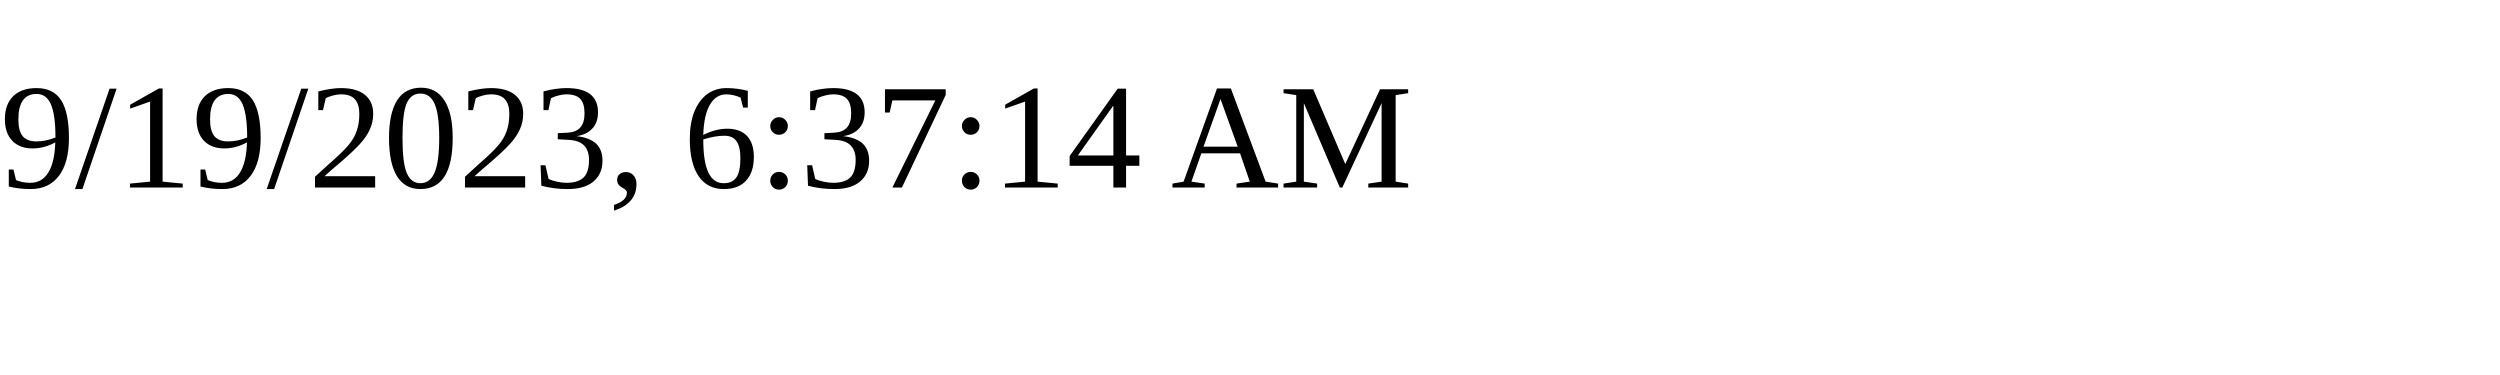
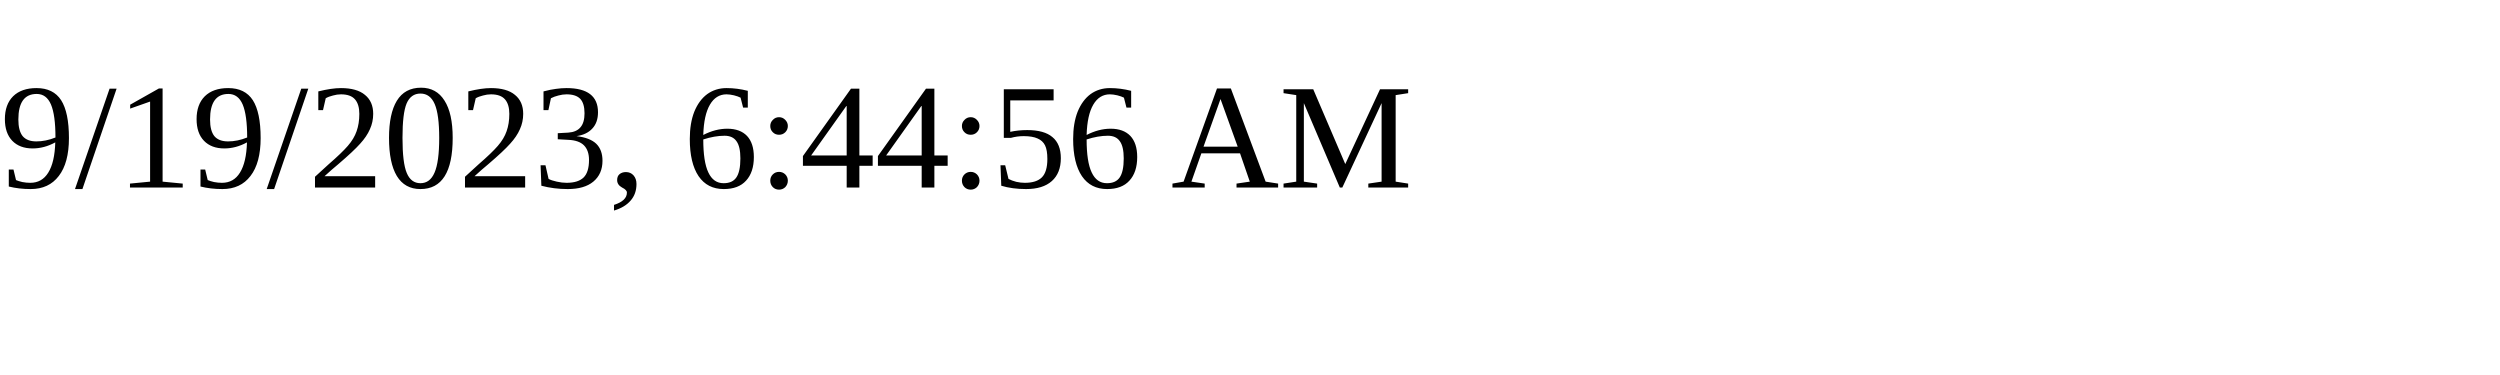
<svg xmlns="http://www.w3.org/2000/svg" height="30" width="200">
-   <text x="0" y="15">9/19/2023, 6:37:14 AM</text>
+   <text x="0" y="15">9/19/2023, 6:44:56 AM</text>
</svg>
